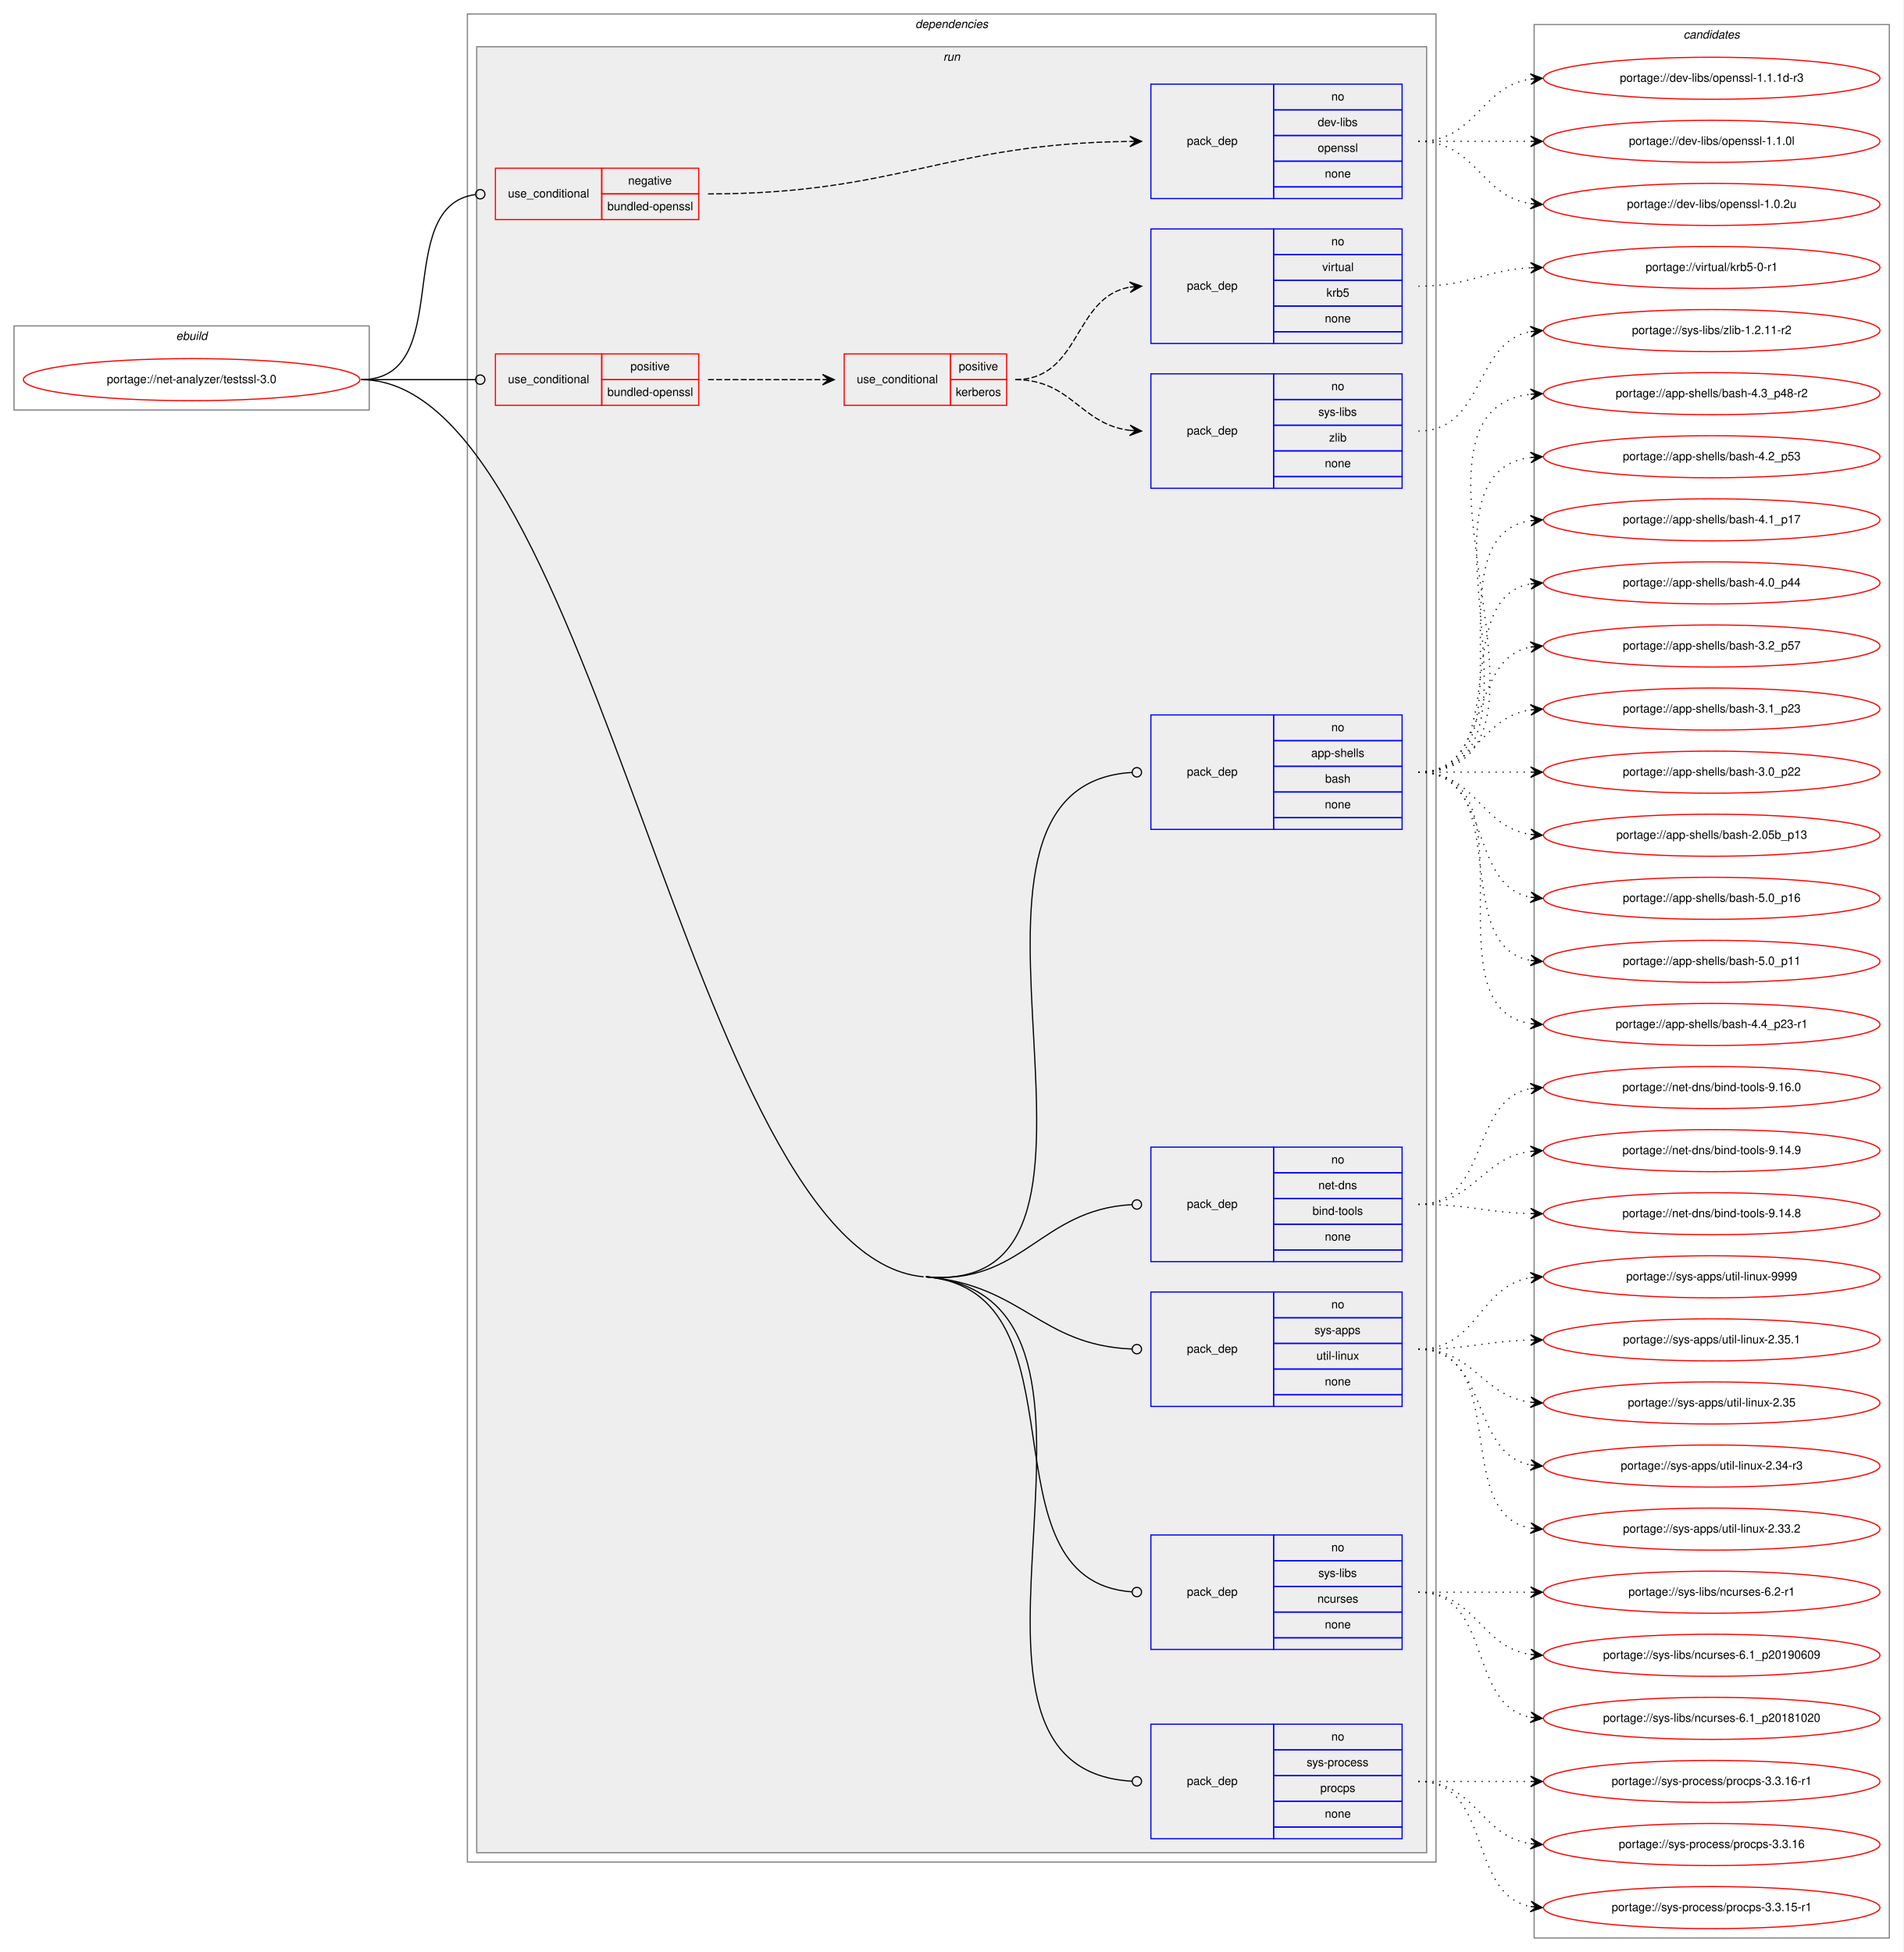
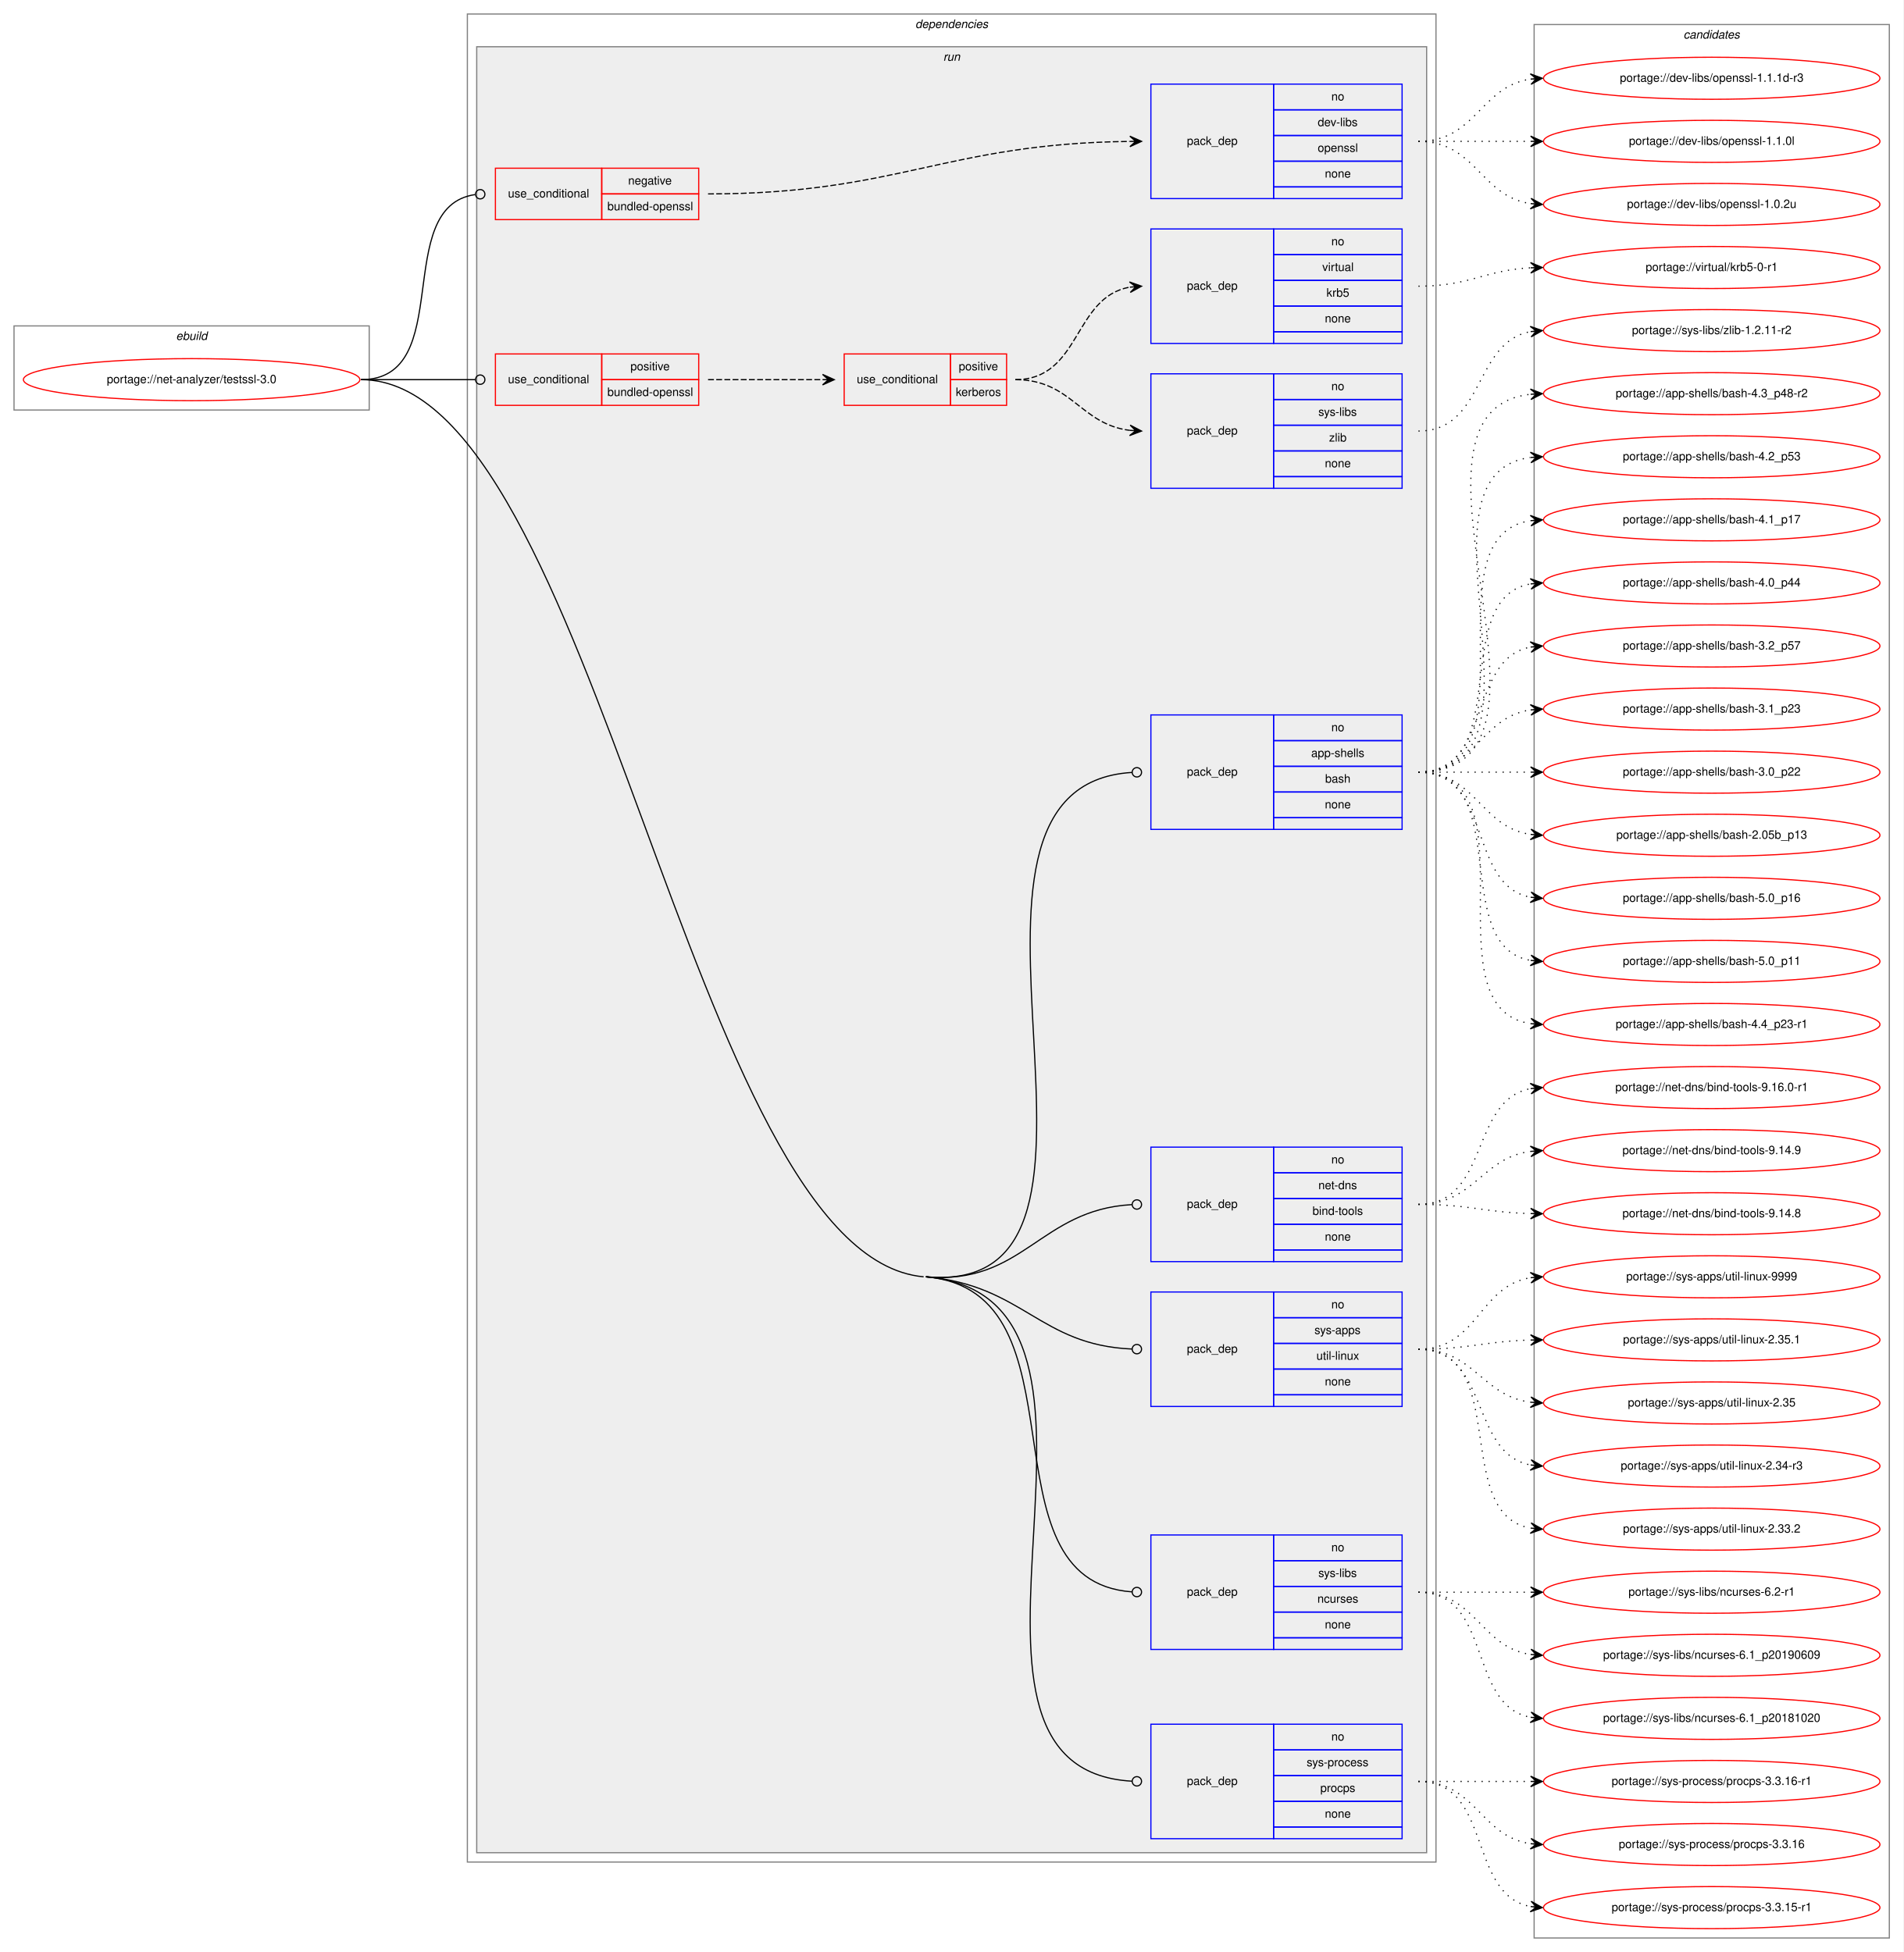
<svg xmlns="http://www.w3.org/2000/svg" xmlns:xlink="http://www.w3.org/1999/xlink" width="1629pt" height="1671pt" viewBox="0.00 0.00 1629.00 1671.00">
  <g id="graph0" class="graph" transform="scale(1 1) rotate(0) translate(4 1667)">
    <polygon fill="white" stroke="transparent" points="-4,4 -4,-1667 1625,-1667 1625,4 -4,4" />
    <g id="clust1" class="cluster">
      <polygon fill="none" stroke="gray" points="8,-1316 8,-1388 312,-1388 312,-1316 8,-1316" />
      <text text-anchor="start" x="146.66" y="-1376" font-family="Helvetica,sans-Serif" font-style="italic" font-size="10.00">ebuild</text>
    </g>
    <g id="clust2" class="cluster">
      <polygon fill="none" stroke="gray" points="396,-73 396,-1655 1225,-1655 1225,-73 396,-73" />
      <text text-anchor="start" x="779.38" y="-1643" font-family="Helvetica,sans-Serif" font-style="italic" font-size="10.00">dependencies</text>
    </g>
    <g id="clust5" class="cluster">
      <polygon fill="#eeeeee" stroke="gray" points="404,-81 404,-1627 1217,-1627 1217,-81 404,-81" />
      <text text-anchor="start" x="803.28" y="-1615" font-family="Helvetica,sans-Serif" font-style="italic" font-size="10.00">run</text>
    </g>
    <g id="clust17" class="cluster">
      <polygon fill="none" stroke="gray" points="1309,-8 1309,-1646 1613,-1646 1613,-8 1309,-8" />
      <text text-anchor="start" x="1436.82" y="-1634" font-family="Helvetica,sans-Serif" font-style="italic" font-size="10.00">candidates</text>
    </g>
    <g id="node1" class="node">
      <g id="a_node1">
        <a xlink:href="../net-analyzer/testssl-3.0.svg" xlink:title="portage://net-analyzer/testssl-3.0">
          <ellipse fill="none" stroke="red" cx="160" cy="-1342" rx="144" ry="18" />
          <text text-anchor="middle" x="160" y="-1339" font-family="Helvetica,sans-Serif" font-size="10.00">portage://net-analyzer/testssl-3.0</text>
        </a>
      </g>
    </g>
    <g id="node2" class="node">
      <polygon fill="none" stroke="red" points="420,-1479 420,-1523 511,-1523 511,-1479 420,-1479" />
      <text text-anchor="start" x="430.77" y="-1498" font-family="Helvetica,sans-Serif" font-size="10.00">use_conditional</text>
      <polygon fill="none" stroke="red" points="511,-1501 511,-1523 594,-1523 594,-1501 511,-1501" />
      <text text-anchor="start" x="533.6" y="-1509" font-family="Helvetica,sans-Serif" font-size="10.00">negative</text>
      <polygon fill="none" stroke="red" points="511,-1479 511,-1501 594,-1501 594,-1479 511,-1479" />
      <text text-anchor="start" x="515.82" y="-1487" font-family="Helvetica,sans-Serif" font-size="10.00">bundled-openssl</text>
    </g>
    <g id="edge2" class="edge">
      <path fill="none" stroke="black" d="M305,-1342C386.94,-1342 330.38,-1490.02 402.58,-1500.42" />
      <ellipse fill="none" stroke="black" cx="407.01" cy="-1500.73" rx="4" ry="4" />
    </g>
    <g id="node4" class="node">
      <polygon fill="none" stroke="red" points="420,-1320 420,-1364 511,-1364 511,-1320 420,-1320" />
      <text text-anchor="start" x="430.77" y="-1339" font-family="Helvetica,sans-Serif" font-size="10.00">use_conditional</text>
      <polygon fill="none" stroke="red" points="511,-1342 511,-1364 594,-1364 594,-1342 511,-1342" />
      <text text-anchor="start" x="535.55" y="-1350" font-family="Helvetica,sans-Serif" font-size="10.00">positive</text>
      <polygon fill="none" stroke="red" points="511,-1320 511,-1342 594,-1342 594,-1320 511,-1320" />
      <text text-anchor="start" x="515.82" y="-1328" font-family="Helvetica,sans-Serif" font-size="10.00">bundled-openssl</text>
    </g>
    <g id="edge6" class="edge">
      <path fill="none" stroke="black" d="M305,-1342C349.26,-1342 362.33,-1342 402.82,-1342" />
      <ellipse fill="none" stroke="black" cx="407" cy="-1342" rx="4" ry="4" />
    </g>
    <g id="node8" class="node">
      <polygon fill="none" stroke="blue" points="981,-957 981,-1055 1086,-1055 1086,-957 981,-957" />
      <text text-anchor="start" x="1011.82" y="-1003" font-family="Helvetica,sans-Serif" font-size="10.00">pack_dep</text>
      <polygon fill="none" stroke="blue" points="1086,-1033 1086,-1055 1196,-1055 1196,-1033 1086,-1033" />
      <text text-anchor="start" x="1135.44" y="-1041" font-family="Helvetica,sans-Serif" font-size="10.00">no</text>
      <polygon fill="none" stroke="blue" points="1086,-1011 1086,-1033 1196,-1033 1196,-1011 1086,-1011" />
      <text text-anchor="start" x="1118.22" y="-1019" font-family="Helvetica,sans-Serif" font-size="10.00">app-shells</text>
      <polygon fill="none" stroke="blue" points="1086,-989 1086,-1011 1196,-1011 1196,-989 1086,-989" />
      <text text-anchor="start" x="1130.16" y="-997" font-family="Helvetica,sans-Serif" font-size="10.00">bash</text>
      <polygon fill="none" stroke="blue" points="1086,-967 1086,-989 1196,-989 1196,-967 1086,-967" />
      <text text-anchor="start" x="1129.88" y="-975" font-family="Helvetica,sans-Serif" font-size="10.00">none</text>
      <polygon fill="none" stroke="blue" points="1086,-957 1086,-967 1196,-967 1196,-957 1086,-957" />
    </g>
    <g id="edge7" class="edge">
      <path fill="none" stroke="black" d="M788.5,-574C993.73,-555.88 770.27,-994.21 964.97,-1005.77" />
      <ellipse fill="none" stroke="black" cx="969" cy="-1005.88" rx="4" ry="4" />
    </g>
    <g id="node9" class="node">
      <polygon fill="none" stroke="blue" points="981,-587 981,-685 1086,-685 1086,-587 981,-587" />
      <text text-anchor="start" x="1011.82" y="-633" font-family="Helvetica,sans-Serif" font-size="10.00">pack_dep</text>
      <polygon fill="none" stroke="blue" points="1086,-663 1086,-685 1196,-685 1196,-663 1086,-663" />
      <text text-anchor="start" x="1135.44" y="-671" font-family="Helvetica,sans-Serif" font-size="10.00">no</text>
      <polygon fill="none" stroke="blue" points="1086,-641 1086,-663 1196,-663 1196,-641 1086,-641" />
      <text text-anchor="start" x="1124.33" y="-649" font-family="Helvetica,sans-Serif" font-size="10.00">net-dns</text>
      <polygon fill="none" stroke="blue" points="1086,-619 1086,-641 1196,-641 1196,-619 1086,-619" />
      <text text-anchor="start" x="1119.33" y="-627" font-family="Helvetica,sans-Serif" font-size="10.00">bind-tools</text>
      <polygon fill="none" stroke="blue" points="1086,-597 1086,-619 1196,-619 1196,-597 1086,-597" />
      <text text-anchor="start" x="1129.88" y="-605" font-family="Helvetica,sans-Serif" font-size="10.00">none</text>
      <polygon fill="none" stroke="blue" points="1086,-587 1086,-597 1196,-597 1196,-587 1086,-587" />
    </g>
    <g id="edge8" class="edge">
      <path fill="none" stroke="black" d="M788.5,-574C871.81,-566.65 885.63,-631.46 964.62,-635.78" />
      <ellipse fill="none" stroke="black" cx="969" cy="-635.89" rx="4" ry="4" />
    </g>
    <g id="node10" class="node">
      <polygon fill="none" stroke="blue" points="981,-463 981,-561 1086,-561 1086,-463 981,-463" />
      <text text-anchor="start" x="1011.82" y="-509" font-family="Helvetica,sans-Serif" font-size="10.00">pack_dep</text>
      <polygon fill="none" stroke="blue" points="1086,-539 1086,-561 1196,-561 1196,-539 1086,-539" />
      <text text-anchor="start" x="1135.44" y="-547" font-family="Helvetica,sans-Serif" font-size="10.00">no</text>
      <polygon fill="none" stroke="blue" points="1086,-517 1086,-539 1196,-539 1196,-517 1086,-517" />
      <text text-anchor="start" x="1121" y="-525" font-family="Helvetica,sans-Serif" font-size="10.00">sys-apps</text>
      <polygon fill="none" stroke="blue" points="1086,-495 1086,-517 1196,-517 1196,-495 1086,-495" />
      <text text-anchor="start" x="1122.67" y="-503" font-family="Helvetica,sans-Serif" font-size="10.00">util-linux</text>
      <polygon fill="none" stroke="blue" points="1086,-473 1086,-495 1196,-495 1196,-473 1086,-473" />
      <text text-anchor="start" x="1129.88" y="-481" font-family="Helvetica,sans-Serif" font-size="10.00">none</text>
      <polygon fill="none" stroke="blue" points="1086,-463 1086,-473 1196,-473 1196,-463 1086,-463" />
    </g>
    <g id="edge9" class="edge">
      <path fill="none" stroke="black" d="M788.5,-574C871.81,-566.65 885.63,-515.56 964.62,-512.18" />
      <ellipse fill="none" stroke="black" cx="969" cy="-512.08" rx="4" ry="4" />
    </g>
    <g id="node11" class="node">
      <polygon fill="none" stroke="blue" points="981,-255 981,-353 1086,-353 1086,-255 981,-255" />
      <text text-anchor="start" x="1011.82" y="-301" font-family="Helvetica,sans-Serif" font-size="10.00">pack_dep</text>
      <polygon fill="none" stroke="blue" points="1086,-331 1086,-353 1196,-353 1196,-331 1086,-331" />
      <text text-anchor="start" x="1135.44" y="-339" font-family="Helvetica,sans-Serif" font-size="10.00">no</text>
      <polygon fill="none" stroke="blue" points="1086,-309 1086,-331 1196,-331 1196,-309 1086,-309" />
      <text text-anchor="start" x="1124.34" y="-317" font-family="Helvetica,sans-Serif" font-size="10.00">sys-libs</text>
      <polygon fill="none" stroke="blue" points="1086,-287 1086,-309 1196,-309 1196,-287 1086,-287" />
      <text text-anchor="start" x="1123.5" y="-295" font-family="Helvetica,sans-Serif" font-size="10.00">ncurses</text>
      <polygon fill="none" stroke="blue" points="1086,-265 1086,-287 1196,-287 1196,-265 1086,-265" />
      <text text-anchor="start" x="1129.88" y="-273" font-family="Helvetica,sans-Serif" font-size="10.00">none</text>
      <polygon fill="none" stroke="blue" points="1086,-255 1086,-265 1196,-265 1196,-255 1086,-255" />
    </g>
    <g id="edge10" class="edge">
      <path fill="none" stroke="black" d="M788.5,-574C930.45,-561.47 831.69,-313.95 964.77,-304.29" />
      <ellipse fill="none" stroke="black" cx="969" cy="-304.14" rx="4" ry="4" />
    </g>
    <g id="node12" class="node">
      <polygon fill="none" stroke="blue" points="981,-93 981,-191 1086,-191 1086,-93 981,-93" />
      <text text-anchor="start" x="1011.82" y="-139" font-family="Helvetica,sans-Serif" font-size="10.00">pack_dep</text>
      <polygon fill="none" stroke="blue" points="1086,-169 1086,-191 1196,-191 1196,-169 1086,-169" />
      <text text-anchor="start" x="1135.44" y="-177" font-family="Helvetica,sans-Serif" font-size="10.00">no</text>
      <polygon fill="none" stroke="blue" points="1086,-147 1086,-169 1196,-169 1196,-147 1086,-147" />
      <text text-anchor="start" x="1114.33" y="-155" font-family="Helvetica,sans-Serif" font-size="10.00">sys-process</text>
      <polygon fill="none" stroke="blue" points="1086,-125 1086,-147 1196,-147 1196,-125 1086,-125" />
      <text text-anchor="start" x="1126" y="-133" font-family="Helvetica,sans-Serif" font-size="10.00">procps</text>
      <polygon fill="none" stroke="blue" points="1086,-103 1086,-125 1196,-125 1196,-103 1086,-103" />
      <text text-anchor="start" x="1129.88" y="-111" font-family="Helvetica,sans-Serif" font-size="10.00">none</text>
      <polygon fill="none" stroke="blue" points="1086,-93 1086,-103 1196,-103 1196,-93 1086,-93" />
    </g>
    <g id="edge11" class="edge">
      <path fill="none" stroke="black" d="M788.5,-574C993.73,-555.88 770.27,-152.84 964.97,-142.21" />
      <ellipse fill="none" stroke="black" cx="969" cy="-142.11" rx="4" ry="4" />
      <path fill="none" stroke="black" d="M305,-1342C506.44,-1342 585.85,-591.71 786.5,-574" />
    </g>
    <g id="node3" class="node">
      <polygon fill="none" stroke="blue" points="981,-1497 981,-1595 1086,-1595 1086,-1497 981,-1497" />
      <text text-anchor="start" x="1011.82" y="-1543" font-family="Helvetica,sans-Serif" font-size="10.00">pack_dep</text>
      <polygon fill="none" stroke="blue" points="1086,-1573 1086,-1595 1196,-1595 1196,-1573 1086,-1573" />
      <text text-anchor="start" x="1135.44" y="-1581" font-family="Helvetica,sans-Serif" font-size="10.00">no</text>
      <polygon fill="none" stroke="blue" points="1086,-1551 1086,-1573 1196,-1573 1196,-1551 1086,-1551" />
      <text text-anchor="start" x="1123.78" y="-1559" font-family="Helvetica,sans-Serif" font-size="10.00">dev-libs</text>
      <polygon fill="none" stroke="blue" points="1086,-1529 1086,-1551 1196,-1551 1196,-1529 1086,-1529" />
      <text text-anchor="start" x="1123.77" y="-1537" font-family="Helvetica,sans-Serif" font-size="10.00">openssl</text>
      <polygon fill="none" stroke="blue" points="1086,-1507 1086,-1529 1196,-1529 1196,-1507 1086,-1507" />
      <text text-anchor="start" x="1129.88" y="-1515" font-family="Helvetica,sans-Serif" font-size="10.00">none</text>
      <polygon fill="none" stroke="blue" points="1086,-1497 1086,-1507 1196,-1507 1196,-1497 1086,-1497" />
    </g>
    <g id="edge1" class="edge">
      <path fill="none" stroke="black" stroke-dasharray="5,2" d="M602,-1501C764.69,-1501 805.26,-1544.17 962.94,-1545.94" />
      <polygon fill="black" stroke="black" points="973,-1546 962.98,-1550.44 968,-1545.97 963,-1545.94 963,-1545.94 963,-1545.94 968,-1545.97 963.03,-1541.44 973,-1546 973,-1546" />
    </g>
    <g id="node13" class="node">
      <g id="a_node13">
        <a xlink:href="../dev-libs/openssl-1.1.1d-r3.svg" xlink:title="portage://dev-libs/openssl-1.1.1d-r3">
          <ellipse fill="none" stroke="red" cx="1461" cy="-1600" rx="144" ry="18" />
          <text text-anchor="middle" x="1461" y="-1597" font-family="Helvetica,sans-Serif" font-size="10.00">portage://dev-libs/openssl-1.1.1d-r3</text>
        </a>
      </g>
    </g>
    <g id="edge12" class="edge">
      <path fill="none" stroke="black" stroke-dasharray="1,5" d="M1210,-1546C1259.26,-1546 1262.85,-1592.87 1305.86,-1599.28" />
      <polygon fill="black" stroke="black" points="1316,-1600 1305.71,-1603.78 1311.01,-1599.64 1306.03,-1599.29 1306.03,-1599.29 1306.03,-1599.29 1311.01,-1599.64 1306.35,-1594.8 1316,-1600 1316,-1600" />
    </g>
    <g id="node14" class="node">
      <g id="a_node14">
        <a xlink:href="../dev-libs/openssl-1.1.0l.svg" xlink:title="portage://dev-libs/openssl-1.1.0l">
          <ellipse fill="none" stroke="red" cx="1461" cy="-1546" rx="144" ry="18" />
          <text text-anchor="middle" x="1461" y="-1543" font-family="Helvetica,sans-Serif" font-size="10.00">portage://dev-libs/openssl-1.1.0l</text>
        </a>
      </g>
    </g>
    <g id="edge13" class="edge">
      <path fill="none" stroke="black" stroke-dasharray="1,5" d="M1210,-1546C1253.43,-1546 1266.83,-1546 1305.57,-1546" />
      <polygon fill="black" stroke="black" points="1316,-1546 1306,-1550.5 1311,-1546 1306,-1546 1306,-1546 1306,-1546 1311,-1546 1306,-1541.5 1316,-1546 1316,-1546" />
    </g>
    <g id="node15" class="node">
      <g id="a_node15">
        <a xlink:href="../dev-libs/openssl-1.0.2u.svg" xlink:title="portage://dev-libs/openssl-1.0.2u">
          <ellipse fill="none" stroke="red" cx="1461" cy="-1492" rx="144" ry="18" />
          <text text-anchor="middle" x="1461" y="-1489" font-family="Helvetica,sans-Serif" font-size="10.00">portage://dev-libs/openssl-1.0.2u</text>
        </a>
      </g>
    </g>
    <g id="edge14" class="edge">
      <path fill="none" stroke="black" stroke-dasharray="1,5" d="M1210,-1546C1259.26,-1546 1262.85,-1499.13 1305.86,-1492.72" />
      <polygon fill="black" stroke="black" points="1316,-1492 1306.35,-1497.2 1311.01,-1492.36 1306.03,-1492.71 1306.03,-1492.71 1306.03,-1492.71 1311.01,-1492.36 1305.71,-1488.22 1316,-1492 1316,-1492" />
    </g>
    <g id="node5" class="node">
      <polygon fill="none" stroke="red" points="718.5,-1320 718.5,-1364 809.5,-1364 809.5,-1320 718.5,-1320" />
      <text text-anchor="start" x="729.27" y="-1339" font-family="Helvetica,sans-Serif" font-size="10.00">use_conditional</text>
      <polygon fill="none" stroke="red" points="809.5,-1342 809.5,-1364 857.5,-1364 857.5,-1342 809.5,-1342" />
      <text text-anchor="start" x="816.55" y="-1350" font-family="Helvetica,sans-Serif" font-size="10.00">positive</text>
      <polygon fill="none" stroke="red" points="809.5,-1320 809.5,-1342 857.5,-1342 857.5,-1320 809.5,-1320" />
      <text text-anchor="start" x="814.05" y="-1328" font-family="Helvetica,sans-Serif" font-size="10.00">kerberos</text>
    </g>
    <g id="edge5" class="edge">
      <path fill="none" stroke="black" stroke-dasharray="5,2" d="M602,-1342C646.44,-1342 660.02,-1342 699.88,-1342" />
      <polygon fill="black" stroke="black" points="710,-1342 700,-1346.5 705,-1342 700,-1342 700,-1342 700,-1342 705,-1342 700,-1337.5 710,-1342 710,-1342" />
    </g>
    <g id="node6" class="node">
      <polygon fill="none" stroke="blue" points="981,-1249 981,-1347 1086,-1347 1086,-1249 981,-1249" />
      <text text-anchor="start" x="1011.82" y="-1295" font-family="Helvetica,sans-Serif" font-size="10.00">pack_dep</text>
      <polygon fill="none" stroke="blue" points="1086,-1325 1086,-1347 1196,-1347 1196,-1325 1086,-1325" />
      <text text-anchor="start" x="1135.44" y="-1333" font-family="Helvetica,sans-Serif" font-size="10.00">no</text>
      <polygon fill="none" stroke="blue" points="1086,-1303 1086,-1325 1196,-1325 1196,-1303 1086,-1303" />
      <text text-anchor="start" x="1124.34" y="-1311" font-family="Helvetica,sans-Serif" font-size="10.00">sys-libs</text>
      <polygon fill="none" stroke="blue" points="1086,-1281 1086,-1303 1196,-1303 1196,-1281 1086,-1281" />
      <text text-anchor="start" x="1133.5" y="-1289" font-family="Helvetica,sans-Serif" font-size="10.00">zlib</text>
      <polygon fill="none" stroke="blue" points="1086,-1259 1086,-1281 1196,-1281 1196,-1259 1086,-1259" />
      <text text-anchor="start" x="1129.88" y="-1267" font-family="Helvetica,sans-Serif" font-size="10.00">none</text>
      <polygon fill="none" stroke="blue" points="1086,-1249 1086,-1259 1196,-1259 1196,-1249 1086,-1249" />
    </g>
    <g id="edge3" class="edge">
      <path fill="none" stroke="black" stroke-dasharray="5,2" d="M865,-1342C913.29,-1342 920.35,-1303.81 963.01,-1298.59" />
      <polygon fill="black" stroke="black" points="973,-1298 963.28,-1303.08 968.01,-1298.29 963.02,-1298.59 963.02,-1298.59 963.02,-1298.59 968.01,-1298.29 962.75,-1294.1 973,-1298 973,-1298" />
    </g>
    <g id="node7" class="node">
      <polygon fill="none" stroke="blue" points="981,-1373 981,-1471 1086,-1471 1086,-1373 981,-1373" />
      <text text-anchor="start" x="1011.82" y="-1419" font-family="Helvetica,sans-Serif" font-size="10.00">pack_dep</text>
      <polygon fill="none" stroke="blue" points="1086,-1449 1086,-1471 1196,-1471 1196,-1449 1086,-1449" />
      <text text-anchor="start" x="1135.44" y="-1457" font-family="Helvetica,sans-Serif" font-size="10.00">no</text>
      <polygon fill="none" stroke="blue" points="1086,-1427 1086,-1449 1196,-1449 1196,-1427 1086,-1427" />
      <text text-anchor="start" x="1127.67" y="-1435" font-family="Helvetica,sans-Serif" font-size="10.00">virtual</text>
      <polygon fill="none" stroke="blue" points="1086,-1405 1086,-1427 1196,-1427 1196,-1405 1086,-1405" />
      <text text-anchor="start" x="1131.28" y="-1413" font-family="Helvetica,sans-Serif" font-size="10.00">krb5</text>
      <polygon fill="none" stroke="blue" points="1086,-1383 1086,-1405 1196,-1405 1196,-1383 1086,-1383" />
      <text text-anchor="start" x="1129.88" y="-1391" font-family="Helvetica,sans-Serif" font-size="10.00">none</text>
      <polygon fill="none" stroke="blue" points="1086,-1373 1086,-1383 1196,-1383 1196,-1373 1086,-1373" />
    </g>
    <g id="edge4" class="edge">
      <path fill="none" stroke="black" stroke-dasharray="5,2" d="M865,-1342C921.12,-1342 914.39,-1412.61 962.9,-1421.16" />
      <polygon fill="black" stroke="black" points="973,-1422 962.66,-1425.65 968.02,-1421.58 963.03,-1421.17 963.03,-1421.17 963.03,-1421.17 968.02,-1421.58 963.41,-1416.68 973,-1422 973,-1422" />
    </g>
    <g id="node16" class="node">
      <g id="a_node16">
        <a xlink:href="../sys-libs/zlib-1.2.11-r2.svg" xlink:title="portage://sys-libs/zlib-1.2.11-r2">
          <ellipse fill="none" stroke="red" cx="1461" cy="-1384" rx="144" ry="18" />
          <text text-anchor="middle" x="1461" y="-1381" font-family="Helvetica,sans-Serif" font-size="10.00">portage://sys-libs/zlib-1.2.11-r2</text>
        </a>
      </g>
    </g>
    <g id="edge15" class="edge">
      <path fill="none" stroke="black" stroke-dasharray="1,5" d="M1210,-1298C1266.99,-1298 1256.91,-1373.9 1305.78,-1383.09" />
      <polygon fill="black" stroke="black" points="1316,-1384 1305.64,-1387.6 1311.02,-1383.56 1306.04,-1383.12 1306.04,-1383.12 1306.04,-1383.12 1311.02,-1383.56 1306.44,-1378.63 1316,-1384 1316,-1384" />
    </g>
    <g id="node17" class="node">
      <g id="a_node17">
        <a xlink:href="../virtual/krb5-0-r1.svg" xlink:title="portage://virtual/krb5-0-r1">
          <ellipse fill="none" stroke="red" cx="1461" cy="-1438" rx="144" ry="18" />
          <text text-anchor="middle" x="1461" y="-1435" font-family="Helvetica,sans-Serif" font-size="10.00">portage://virtual/krb5-0-r1</text>
        </a>
      </g>
    </g>
    <g id="edge16" class="edge">
      <path fill="none" stroke="black" stroke-dasharray="1,5" d="M1210,-1422C1254.11,-1422 1266.56,-1435.71 1305.97,-1437.75" />
      <polygon fill="black" stroke="black" points="1316,-1438 1305.89,-1442.25 1311,-1437.87 1306,-1437.75 1306,-1437.75 1306,-1437.75 1311,-1437.87 1306.12,-1433.25 1316,-1438 1316,-1438" />
    </g>
    <g id="node18" class="node">
      <g id="a_node18">
        <a xlink:href="../app-shells/bash-5.0_p16.svg" xlink:title="portage://app-shells/bash-5.0_p16">
          <ellipse fill="none" stroke="red" cx="1461" cy="-898" rx="144" ry="18" />
          <text text-anchor="middle" x="1461" y="-895" font-family="Helvetica,sans-Serif" font-size="10.00">portage://app-shells/bash-5.0_p16</text>
        </a>
      </g>
    </g>
    <g id="edge17" class="edge">
      <path fill="none" stroke="black" stroke-dasharray="1,5" d="M1210,-1006C1273.58,-1006 1251.58,-909.49 1305.79,-898.93" />
      <polygon fill="black" stroke="black" points="1316,-898 1306.45,-903.39 1311.02,-898.46 1306.04,-898.91 1306.04,-898.91 1306.04,-898.91 1311.02,-898.46 1305.63,-894.43 1316,-898 1316,-898" />
    </g>
    <g id="node19" class="node">
      <g id="a_node19">
        <a xlink:href="../app-shells/bash-5.0_p11.svg" xlink:title="portage://app-shells/bash-5.0_p11">
          <ellipse fill="none" stroke="red" cx="1461" cy="-844" rx="144" ry="18" />
          <text text-anchor="middle" x="1461" y="-841" font-family="Helvetica,sans-Serif" font-size="10.00">portage://app-shells/bash-5.0_p11</text>
        </a>
      </g>
    </g>
    <g id="edge18" class="edge">
      <path fill="none" stroke="black" stroke-dasharray="1,5" d="M1210,-1006C1292.35,-1006 1235.36,-857.62 1305.73,-844.87" />
      <polygon fill="black" stroke="black" points="1316,-844 1306.42,-849.33 1311.02,-844.42 1306.04,-844.85 1306.04,-844.85 1306.04,-844.85 1311.02,-844.42 1305.66,-840.36 1316,-844 1316,-844" />
    </g>
    <g id="node20" class="node">
      <g id="a_node20">
        <a xlink:href="../app-shells/bash-4.4_p23-r1.svg" xlink:title="portage://app-shells/bash-4.4_p23-r1">
          <ellipse fill="none" stroke="red" cx="1461" cy="-790" rx="144" ry="18" />
          <text text-anchor="middle" x="1461" y="-787" font-family="Helvetica,sans-Serif" font-size="10.00">portage://app-shells/bash-4.4_p23-r1</text>
        </a>
      </g>
    </g>
    <g id="edge19" class="edge">
      <path fill="none" stroke="black" stroke-dasharray="1,5" d="M1210,-1006C1313.28,-1006 1216.19,-804.51 1305.77,-790.74" />
      <polygon fill="black" stroke="black" points="1316,-790 1306.35,-795.21 1311.01,-790.36 1306.03,-790.72 1306.03,-790.72 1306.03,-790.72 1311.01,-790.36 1305.7,-786.23 1316,-790 1316,-790" />
    </g>
    <g id="node21" class="node">
      <g id="a_node21">
        <a xlink:href="../app-shells/bash-4.3_p48-r2.svg" xlink:title="portage://app-shells/bash-4.3_p48-r2">
          <ellipse fill="none" stroke="red" cx="1461" cy="-1330" rx="144" ry="18" />
          <text text-anchor="middle" x="1461" y="-1327" font-family="Helvetica,sans-Serif" font-size="10.00">portage://app-shells/bash-4.3_p48-r2</text>
        </a>
      </g>
    </g>
    <g id="edge20" class="edge">
      <path fill="none" stroke="black" stroke-dasharray="1,5" d="M1210,-1006C1357.96,-1006 1173.53,-1314.99 1305.91,-1329.47" />
      <polygon fill="black" stroke="black" points="1316,-1330 1305.78,-1333.97 1311.01,-1329.74 1306.01,-1329.48 1306.01,-1329.48 1306.01,-1329.48 1311.01,-1329.74 1306.25,-1324.99 1316,-1330 1316,-1330" />
    </g>
    <g id="node22" class="node">
      <g id="a_node22">
        <a xlink:href="../app-shells/bash-4.2_p53.svg" xlink:title="portage://app-shells/bash-4.2_p53">
          <ellipse fill="none" stroke="red" cx="1461" cy="-1276" rx="144" ry="18" />
          <text text-anchor="middle" x="1461" y="-1273" font-family="Helvetica,sans-Serif" font-size="10.00">portage://app-shells/bash-4.2_p53</text>
        </a>
      </g>
    </g>
    <g id="edge21" class="edge">
      <path fill="none" stroke="black" stroke-dasharray="1,5" d="M1210,-1006C1335.27,-1006 1195.46,-1260.92 1305.71,-1275.36" />
      <polygon fill="black" stroke="black" points="1316,-1276 1305.74,-1279.87 1311.01,-1275.69 1306.02,-1275.38 1306.02,-1275.38 1306.02,-1275.38 1311.01,-1275.69 1306.3,-1270.89 1316,-1276 1316,-1276" />
    </g>
    <g id="node23" class="node">
      <g id="a_node23">
        <a xlink:href="../app-shells/bash-4.1_p17.svg" xlink:title="portage://app-shells/bash-4.1_p17">
          <ellipse fill="none" stroke="red" cx="1461" cy="-1222" rx="144" ry="18" />
          <text text-anchor="middle" x="1461" y="-1219" font-family="Helvetica,sans-Serif" font-size="10.00">portage://app-shells/bash-4.1_p17</text>
        </a>
      </g>
    </g>
    <g id="edge22" class="edge">
      <path fill="none" stroke="black" stroke-dasharray="1,5" d="M1210,-1006C1313.28,-1006 1216.19,-1207.49 1305.77,-1221.26" />
      <polygon fill="black" stroke="black" points="1316,-1222 1305.7,-1225.77 1311.01,-1221.64 1306.03,-1221.28 1306.03,-1221.28 1306.03,-1221.28 1311.01,-1221.64 1306.35,-1216.79 1316,-1222 1316,-1222" />
    </g>
    <g id="node24" class="node">
      <g id="a_node24">
        <a xlink:href="../app-shells/bash-4.0_p44.svg" xlink:title="portage://app-shells/bash-4.0_p44">
          <ellipse fill="none" stroke="red" cx="1461" cy="-1168" rx="144" ry="18" />
          <text text-anchor="middle" x="1461" y="-1165" font-family="Helvetica,sans-Serif" font-size="10.00">portage://app-shells/bash-4.0_p44</text>
        </a>
      </g>
    </g>
    <g id="edge23" class="edge">
      <path fill="none" stroke="black" stroke-dasharray="1,5" d="M1210,-1006C1292.35,-1006 1235.36,-1154.38 1305.73,-1167.13" />
      <polygon fill="black" stroke="black" points="1316,-1168 1305.66,-1171.64 1311.02,-1167.58 1306.04,-1167.15 1306.04,-1167.15 1306.04,-1167.15 1311.02,-1167.58 1306.42,-1162.67 1316,-1168 1316,-1168" />
    </g>
    <g id="node25" class="node">
      <g id="a_node25">
        <a xlink:href="../app-shells/bash-3.2_p57.svg" xlink:title="portage://app-shells/bash-3.2_p57">
          <ellipse fill="none" stroke="red" cx="1461" cy="-1114" rx="144" ry="18" />
          <text text-anchor="middle" x="1461" y="-1111" font-family="Helvetica,sans-Serif" font-size="10.00">portage://app-shells/bash-3.2_p57</text>
        </a>
      </g>
    </g>
    <g id="edge24" class="edge">
      <path fill="none" stroke="black" stroke-dasharray="1,5" d="M1210,-1006C1273.58,-1006 1251.58,-1102.51 1305.79,-1113.07" />
      <polygon fill="black" stroke="black" points="1316,-1114 1305.63,-1117.57 1311.02,-1113.54 1306.04,-1113.09 1306.04,-1113.09 1306.04,-1113.09 1311.02,-1113.54 1306.45,-1108.61 1316,-1114 1316,-1114" />
    </g>
    <g id="node26" class="node">
      <g id="a_node26">
        <a xlink:href="../app-shells/bash-3.1_p23.svg" xlink:title="portage://app-shells/bash-3.1_p23">
          <ellipse fill="none" stroke="red" cx="1461" cy="-1060" rx="144" ry="18" />
          <text text-anchor="middle" x="1461" y="-1057" font-family="Helvetica,sans-Serif" font-size="10.00">portage://app-shells/bash-3.1_p23</text>
        </a>
      </g>
    </g>
    <g id="edge25" class="edge">
      <path fill="none" stroke="black" stroke-dasharray="1,5" d="M1210,-1006C1259.26,-1006 1262.85,-1052.87 1305.86,-1059.28" />
      <polygon fill="black" stroke="black" points="1316,-1060 1305.71,-1063.78 1311.01,-1059.64 1306.03,-1059.29 1306.03,-1059.29 1306.03,-1059.29 1311.01,-1059.64 1306.35,-1054.8 1316,-1060 1316,-1060" />
    </g>
    <g id="node27" class="node">
      <g id="a_node27">
        <a xlink:href="../app-shells/bash-3.0_p22.svg" xlink:title="portage://app-shells/bash-3.0_p22">
          <ellipse fill="none" stroke="red" cx="1461" cy="-1006" rx="144" ry="18" />
          <text text-anchor="middle" x="1461" y="-1003" font-family="Helvetica,sans-Serif" font-size="10.00">portage://app-shells/bash-3.0_p22</text>
        </a>
      </g>
    </g>
    <g id="edge26" class="edge">
      <path fill="none" stroke="black" stroke-dasharray="1,5" d="M1210,-1006C1253.43,-1006 1266.83,-1006 1305.57,-1006" />
      <polygon fill="black" stroke="black" points="1316,-1006 1306,-1010.5 1311,-1006 1306,-1006 1306,-1006 1306,-1006 1311,-1006 1306,-1001.5 1316,-1006 1316,-1006" />
    </g>
    <g id="node28" class="node">
      <g id="a_node28">
        <a xlink:href="../app-shells/bash-2.05b_p13.svg" xlink:title="portage://app-shells/bash-2.05b_p13">
          <ellipse fill="none" stroke="red" cx="1461" cy="-952" rx="144" ry="18" />
          <text text-anchor="middle" x="1461" y="-949" font-family="Helvetica,sans-Serif" font-size="10.00">portage://app-shells/bash-2.05b_p13</text>
        </a>
      </g>
    </g>
    <g id="edge27" class="edge">
      <path fill="none" stroke="black" stroke-dasharray="1,5" d="M1210,-1006C1259.26,-1006 1262.85,-959.13 1305.86,-952.72" />
      <polygon fill="black" stroke="black" points="1316,-952 1306.35,-957.2 1311.01,-952.36 1306.03,-952.71 1306.03,-952.71 1306.03,-952.71 1311.01,-952.36 1305.71,-948.22 1316,-952 1316,-952" />
    </g>
    <g id="node29" class="node">
      <g id="a_node29">
-         <a xlink:href="../net-dns/bind-tools-9.16.0.svg" xlink:title="portage://net-dns/bind-tools-9.16.0">
+         <a xlink:href="../net-dns/bind-tools-9.16.0-r1.svg" xlink:title="portage://net-dns/bind-tools-9.16.0-r1">
          <ellipse fill="none" stroke="red" cx="1461" cy="-736" rx="144" ry="18" />
-           <text text-anchor="middle" x="1461" y="-733" font-family="Helvetica,sans-Serif" font-size="10.00">portage://net-dns/bind-tools-9.16.0</text>
+           <text text-anchor="middle" x="1461" y="-733" font-family="Helvetica,sans-Serif" font-size="10.00">portage://net-dns/bind-tools-9.16.0-r1</text>
        </a>
      </g>
    </g>
    <g id="edge28" class="edge">
      <path fill="none" stroke="black" stroke-dasharray="1,5" d="M1210,-636C1271.1,-636 1253.62,-724.99 1305.81,-735.07" />
      <polygon fill="black" stroke="black" points="1316,-736 1305.63,-739.58 1311.02,-735.55 1306.04,-735.09 1306.04,-735.09 1306.04,-735.09 1311.02,-735.55 1306.45,-730.61 1316,-736 1316,-736" />
    </g>
    <g id="node30" class="node">
      <g id="a_node30">
        <a xlink:href="../net-dns/bind-tools-9.14.9.svg" xlink:title="portage://net-dns/bind-tools-9.14.9">
          <ellipse fill="none" stroke="red" cx="1461" cy="-682" rx="144" ry="18" />
          <text text-anchor="middle" x="1461" y="-679" font-family="Helvetica,sans-Serif" font-size="10.00">portage://net-dns/bind-tools-9.14.9</text>
        </a>
      </g>
    </g>
    <g id="edge29" class="edge">
      <path fill="none" stroke="black" stroke-dasharray="1,5" d="M1210,-636C1257.74,-636 1263.94,-675.76 1305.85,-681.35" />
      <polygon fill="black" stroke="black" points="1316,-682 1305.73,-685.85 1311.01,-681.68 1306.02,-681.36 1306.02,-681.36 1306.02,-681.36 1311.01,-681.68 1306.31,-676.87 1316,-682 1316,-682" />
    </g>
    <g id="node31" class="node">
      <g id="a_node31">
        <a xlink:href="../net-dns/bind-tools-9.14.8.svg" xlink:title="portage://net-dns/bind-tools-9.14.8">
          <ellipse fill="none" stroke="red" cx="1461" cy="-628" rx="144" ry="18" />
          <text text-anchor="middle" x="1461" y="-625" font-family="Helvetica,sans-Serif" font-size="10.00">portage://net-dns/bind-tools-9.14.8</text>
        </a>
      </g>
    </g>
    <g id="edge30" class="edge">
      <path fill="none" stroke="black" stroke-dasharray="1,5" d="M1210,-636C1253.55,-636 1266.74,-629.2 1305.55,-628.14" />
      <polygon fill="black" stroke="black" points="1316,-628 1306.06,-632.63 1311,-628.07 1306,-628.13 1306,-628.13 1306,-628.13 1311,-628.07 1305.94,-623.63 1316,-628 1316,-628" />
    </g>
    <g id="node32" class="node">
      <g id="a_node32">
        <a xlink:href="../sys-apps/util-linux-9999.svg" xlink:title="portage://sys-apps/util-linux-9999">
          <ellipse fill="none" stroke="red" cx="1461" cy="-574" rx="144" ry="18" />
          <text text-anchor="middle" x="1461" y="-571" font-family="Helvetica,sans-Serif" font-size="10.00">portage://sys-apps/util-linux-9999</text>
        </a>
      </g>
    </g>
    <g id="edge31" class="edge">
      <path fill="none" stroke="black" stroke-dasharray="1,5" d="M1210,-512C1260.95,-512 1261.59,-566.04 1305.86,-573.22" />
      <polygon fill="black" stroke="black" points="1316,-574 1305.68,-577.72 1311.01,-573.61 1306.03,-573.23 1306.03,-573.23 1306.03,-573.23 1311.01,-573.61 1306.38,-568.74 1316,-574 1316,-574" />
    </g>
    <g id="node33" class="node">
      <g id="a_node33">
        <a xlink:href="../sys-apps/util-linux-2.35.1.svg" xlink:title="portage://sys-apps/util-linux-2.35.1">
          <ellipse fill="none" stroke="red" cx="1461" cy="-520" rx="144" ry="18" />
          <text text-anchor="middle" x="1461" y="-517" font-family="Helvetica,sans-Serif" font-size="10.00">portage://sys-apps/util-linux-2.35.1</text>
        </a>
      </g>
    </g>
    <g id="edge32" class="edge">
      <path fill="none" stroke="black" stroke-dasharray="1,5" d="M1210,-512C1253.55,-512 1266.74,-518.8 1305.55,-519.86" />
      <polygon fill="black" stroke="black" points="1316,-520 1305.94,-524.37 1311,-519.93 1306,-519.87 1306,-519.87 1306,-519.87 1311,-519.93 1306.06,-515.37 1316,-520 1316,-520" />
    </g>
    <g id="node34" class="node">
      <g id="a_node34">
        <a xlink:href="../sys-apps/util-linux-2.35.svg" xlink:title="portage://sys-apps/util-linux-2.35">
          <ellipse fill="none" stroke="red" cx="1461" cy="-466" rx="144" ry="18" />
          <text text-anchor="middle" x="1461" y="-463" font-family="Helvetica,sans-Serif" font-size="10.00">portage://sys-apps/util-linux-2.35</text>
        </a>
      </g>
    </g>
    <g id="edge33" class="edge">
      <path fill="none" stroke="black" stroke-dasharray="1,5" d="M1210,-512C1257.74,-512 1263.94,-472.24 1305.85,-466.65" />
      <polygon fill="black" stroke="black" points="1316,-466 1306.31,-471.13 1311.01,-466.32 1306.02,-466.64 1306.02,-466.64 1306.02,-466.64 1311.01,-466.32 1305.73,-462.15 1316,-466 1316,-466" />
    </g>
    <g id="node35" class="node">
      <g id="a_node35">
        <a xlink:href="../sys-apps/util-linux-2.34-r3.svg" xlink:title="portage://sys-apps/util-linux-2.34-r3">
          <ellipse fill="none" stroke="red" cx="1461" cy="-412" rx="144" ry="18" />
          <text text-anchor="middle" x="1461" y="-409" font-family="Helvetica,sans-Serif" font-size="10.00">portage://sys-apps/util-linux-2.34-r3</text>
        </a>
      </g>
    </g>
    <g id="edge34" class="edge">
      <path fill="none" stroke="black" stroke-dasharray="1,5" d="M1210,-512C1271.1,-512 1253.62,-423.01 1305.81,-412.93" />
      <polygon fill="black" stroke="black" points="1316,-412 1306.45,-417.39 1311.02,-412.45 1306.04,-412.91 1306.04,-412.91 1306.04,-412.91 1311.02,-412.45 1305.63,-408.42 1316,-412 1316,-412" />
    </g>
    <g id="node36" class="node">
      <g id="a_node36">
        <a xlink:href="../sys-apps/util-linux-2.33.2.svg" xlink:title="portage://sys-apps/util-linux-2.33.2">
          <ellipse fill="none" stroke="red" cx="1461" cy="-358" rx="144" ry="18" />
          <text text-anchor="middle" x="1461" y="-355" font-family="Helvetica,sans-Serif" font-size="10.00">portage://sys-apps/util-linux-2.33.2</text>
        </a>
      </g>
    </g>
    <g id="edge35" class="edge">
      <path fill="none" stroke="black" stroke-dasharray="1,5" d="M1210,-512C1289.36,-512 1238.03,-371.53 1305.64,-358.9" />
      <polygon fill="black" stroke="black" points="1316,-358 1306.43,-363.35 1311.02,-358.44 1306.04,-358.87 1306.04,-358.87 1306.04,-358.87 1311.02,-358.44 1305.65,-354.39 1316,-358 1316,-358" />
    </g>
    <g id="node37" class="node">
      <g id="a_node37">
        <a xlink:href="../sys-libs/ncurses-6.2-r1.svg" xlink:title="portage://sys-libs/ncurses-6.2-r1">
          <ellipse fill="none" stroke="red" cx="1461" cy="-304" rx="144" ry="18" />
          <text text-anchor="middle" x="1461" y="-301" font-family="Helvetica,sans-Serif" font-size="10.00">portage://sys-libs/ncurses-6.2-r1</text>
        </a>
      </g>
    </g>
    <g id="edge36" class="edge">
      <path fill="none" stroke="black" stroke-dasharray="1,5" d="M1210,-304C1253.43,-304 1266.83,-304 1305.57,-304" />
      <polygon fill="black" stroke="black" points="1316,-304 1306,-308.5 1311,-304 1306,-304 1306,-304 1306,-304 1311,-304 1306,-299.5 1316,-304 1316,-304" />
    </g>
    <g id="node38" class="node">
      <g id="a_node38">
        <a xlink:href="../sys-libs/ncurses-6.1_p20190609.svg" xlink:title="portage://sys-libs/ncurses-6.1_p20190609">
          <ellipse fill="none" stroke="red" cx="1461" cy="-250" rx="144" ry="18" />
          <text text-anchor="middle" x="1461" y="-247" font-family="Helvetica,sans-Serif" font-size="10.00">portage://sys-libs/ncurses-6.1_p20190609</text>
        </a>
      </g>
    </g>
    <g id="edge37" class="edge">
      <path fill="none" stroke="black" stroke-dasharray="1,5" d="M1210,-304C1259.26,-304 1262.85,-257.13 1305.86,-250.72" />
      <polygon fill="black" stroke="black" points="1316,-250 1306.35,-255.2 1311.01,-250.36 1306.03,-250.71 1306.03,-250.71 1306.03,-250.71 1311.01,-250.36 1305.71,-246.22 1316,-250 1316,-250" />
    </g>
    <g id="node39" class="node">
      <g id="a_node39">
        <a xlink:href="../sys-libs/ncurses-6.1_p20181020.svg" xlink:title="portage://sys-libs/ncurses-6.1_p20181020">
          <ellipse fill="none" stroke="red" cx="1461" cy="-196" rx="144" ry="18" />
          <text text-anchor="middle" x="1461" y="-193" font-family="Helvetica,sans-Serif" font-size="10.00">portage://sys-libs/ncurses-6.1_p20181020</text>
        </a>
      </g>
    </g>
    <g id="edge38" class="edge">
      <path fill="none" stroke="black" stroke-dasharray="1,5" d="M1210,-304C1273.58,-304 1251.58,-207.49 1305.79,-196.93" />
      <polygon fill="black" stroke="black" points="1316,-196 1306.45,-201.39 1311.02,-196.46 1306.04,-196.91 1306.04,-196.91 1306.04,-196.91 1311.02,-196.46 1305.63,-192.43 1316,-196 1316,-196" />
    </g>
    <g id="node40" class="node">
      <g id="a_node40">
        <a xlink:href="../sys-process/procps-3.3.16-r1.svg" xlink:title="portage://sys-process/procps-3.3.16-r1">
          <ellipse fill="none" stroke="red" cx="1461" cy="-142" rx="144" ry="18" />
          <text text-anchor="middle" x="1461" y="-139" font-family="Helvetica,sans-Serif" font-size="10.00">portage://sys-process/procps-3.3.16-r1</text>
        </a>
      </g>
    </g>
    <g id="edge39" class="edge">
      <path fill="none" stroke="black" stroke-dasharray="1,5" d="M1210,-142C1253.43,-142 1266.83,-142 1305.57,-142" />
      <polygon fill="black" stroke="black" points="1316,-142 1306,-146.5 1311,-142 1306,-142 1306,-142 1306,-142 1311,-142 1306,-137.5 1316,-142 1316,-142" />
    </g>
    <g id="node41" class="node">
      <g id="a_node41">
        <a xlink:href="../sys-process/procps-3.3.16.svg" xlink:title="portage://sys-process/procps-3.3.16">
          <ellipse fill="none" stroke="red" cx="1461" cy="-88" rx="144" ry="18" />
          <text text-anchor="middle" x="1461" y="-85" font-family="Helvetica,sans-Serif" font-size="10.00">portage://sys-process/procps-3.3.16</text>
        </a>
      </g>
    </g>
    <g id="edge40" class="edge">
      <path fill="none" stroke="black" stroke-dasharray="1,5" d="M1210,-142C1259.26,-142 1262.85,-95.13 1305.86,-88.72" />
      <polygon fill="black" stroke="black" points="1316,-88 1306.35,-93.2 1311.01,-88.36 1306.03,-88.71 1306.03,-88.71 1306.03,-88.71 1311.01,-88.36 1305.71,-84.22 1316,-88 1316,-88" />
    </g>
    <g id="node42" class="node">
      <g id="a_node42">
        <a xlink:href="../sys-process/procps-3.3.15-r1.svg" xlink:title="portage://sys-process/procps-3.3.15-r1">
          <ellipse fill="none" stroke="red" cx="1461" cy="-34" rx="144" ry="18" />
          <text text-anchor="middle" x="1461" y="-31" font-family="Helvetica,sans-Serif" font-size="10.00">portage://sys-process/procps-3.3.15-r1</text>
        </a>
      </g>
    </g>
    <g id="edge41" class="edge">
      <path fill="none" stroke="black" stroke-dasharray="1,5" d="M1210,-142C1273.58,-142 1251.58,-45.49 1305.79,-34.93" />
      <polygon fill="black" stroke="black" points="1316,-34 1306.45,-39.39 1311.02,-34.46 1306.04,-34.91 1306.04,-34.91 1306.04,-34.91 1311.02,-34.46 1305.63,-30.43 1316,-34 1316,-34" />
    </g>
  </g>
</svg>
